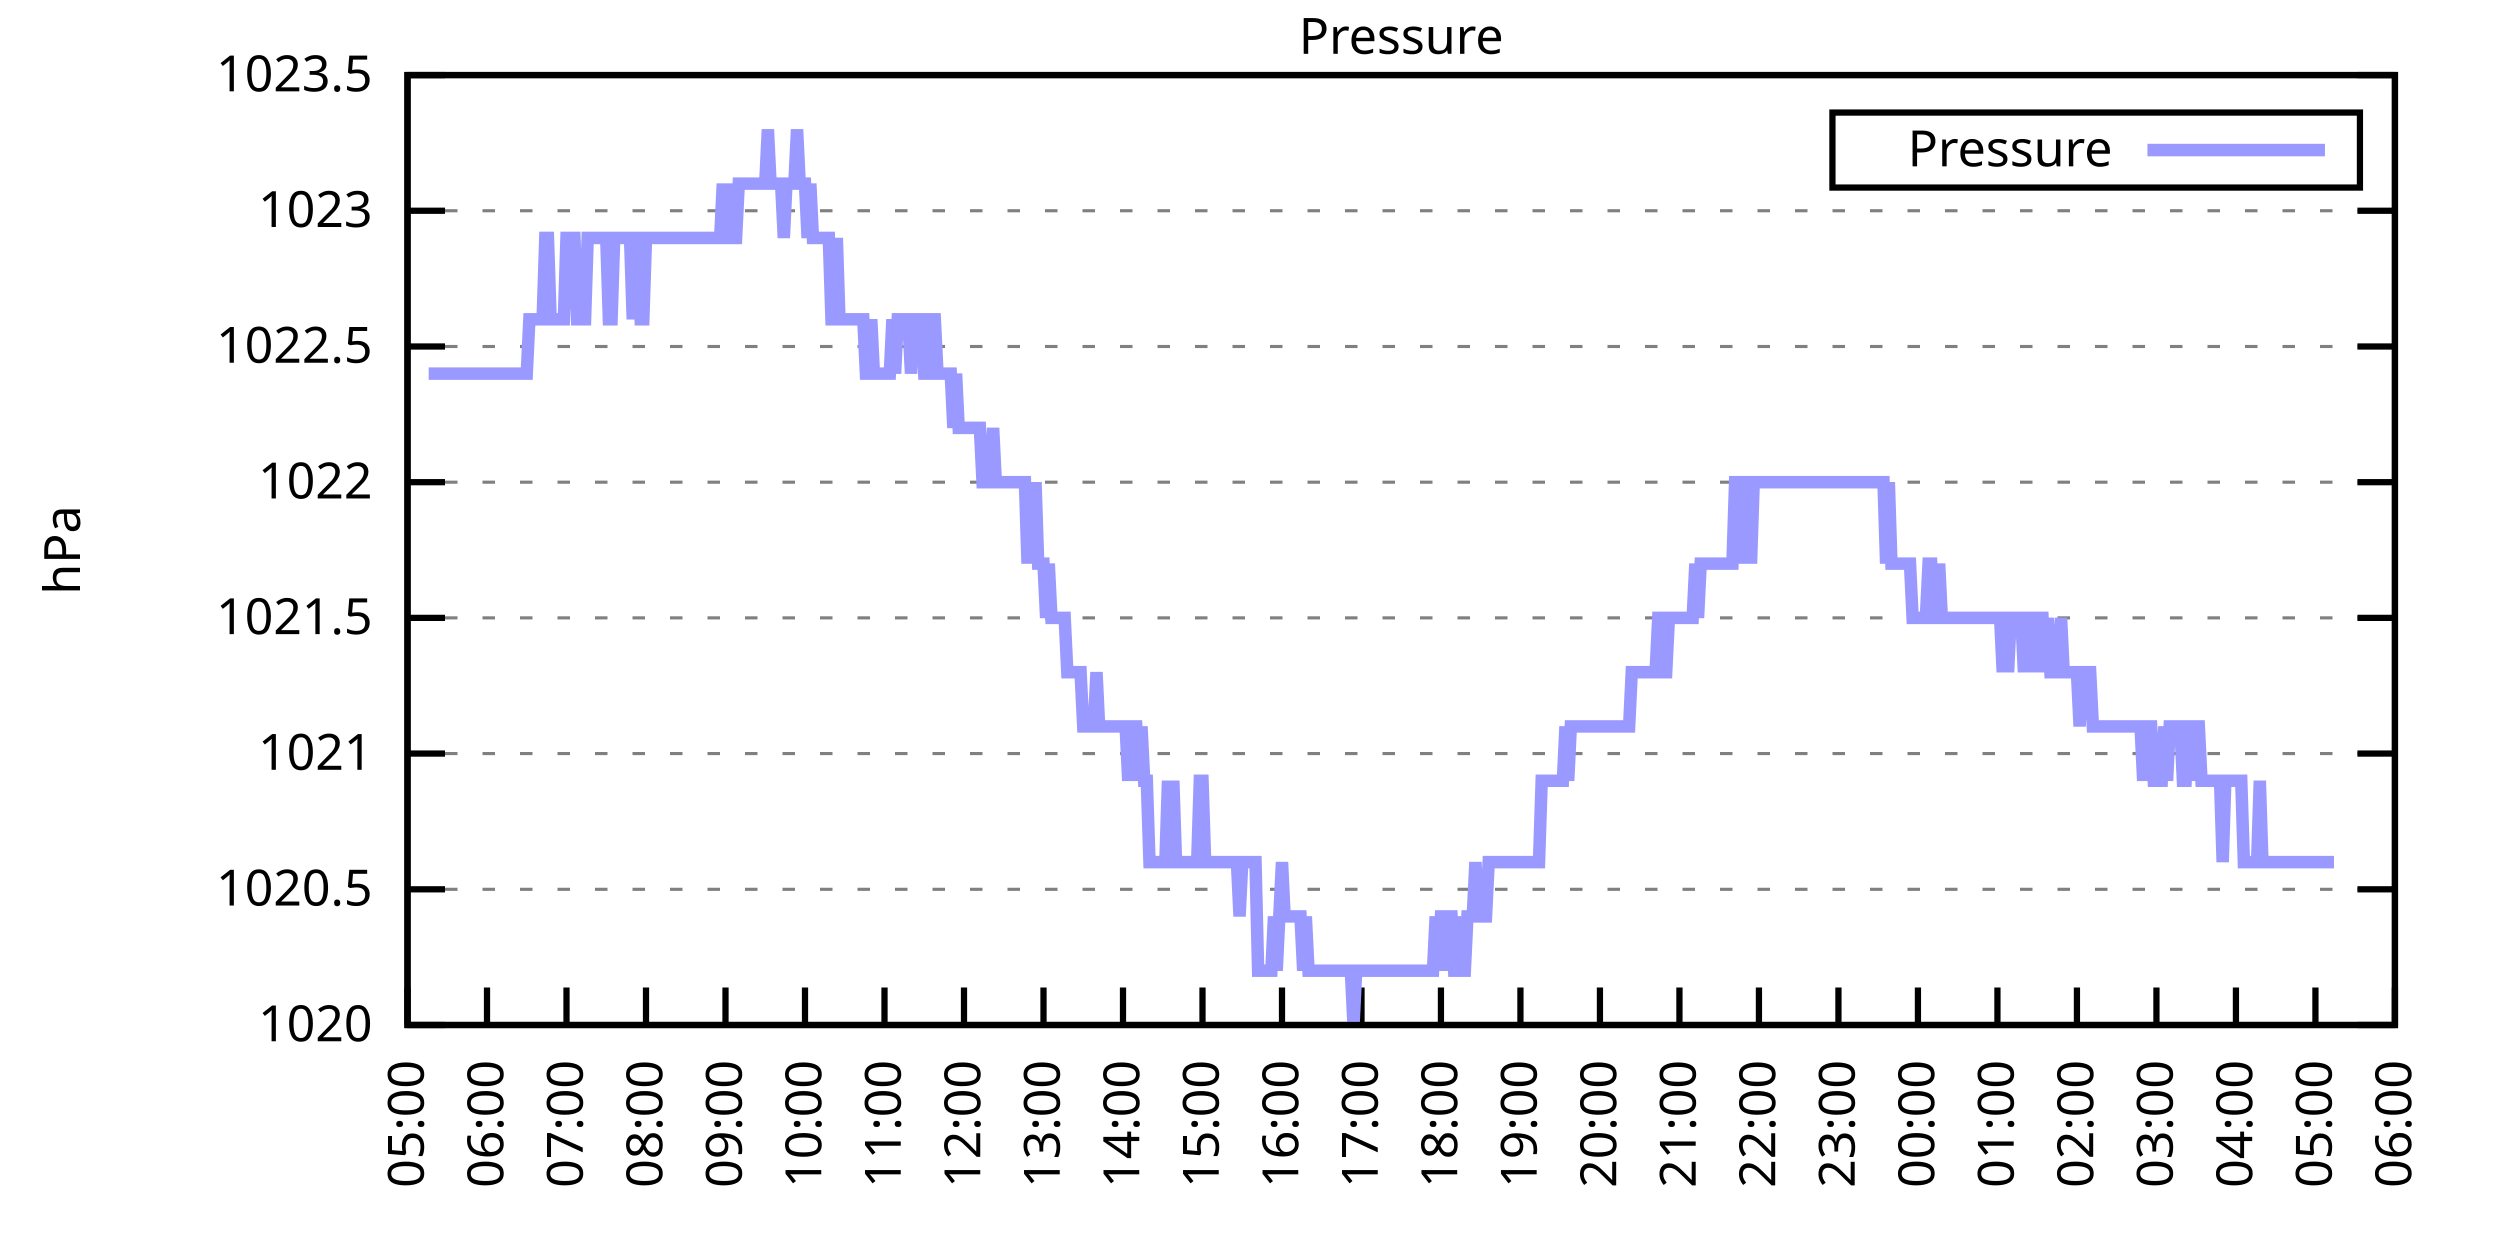
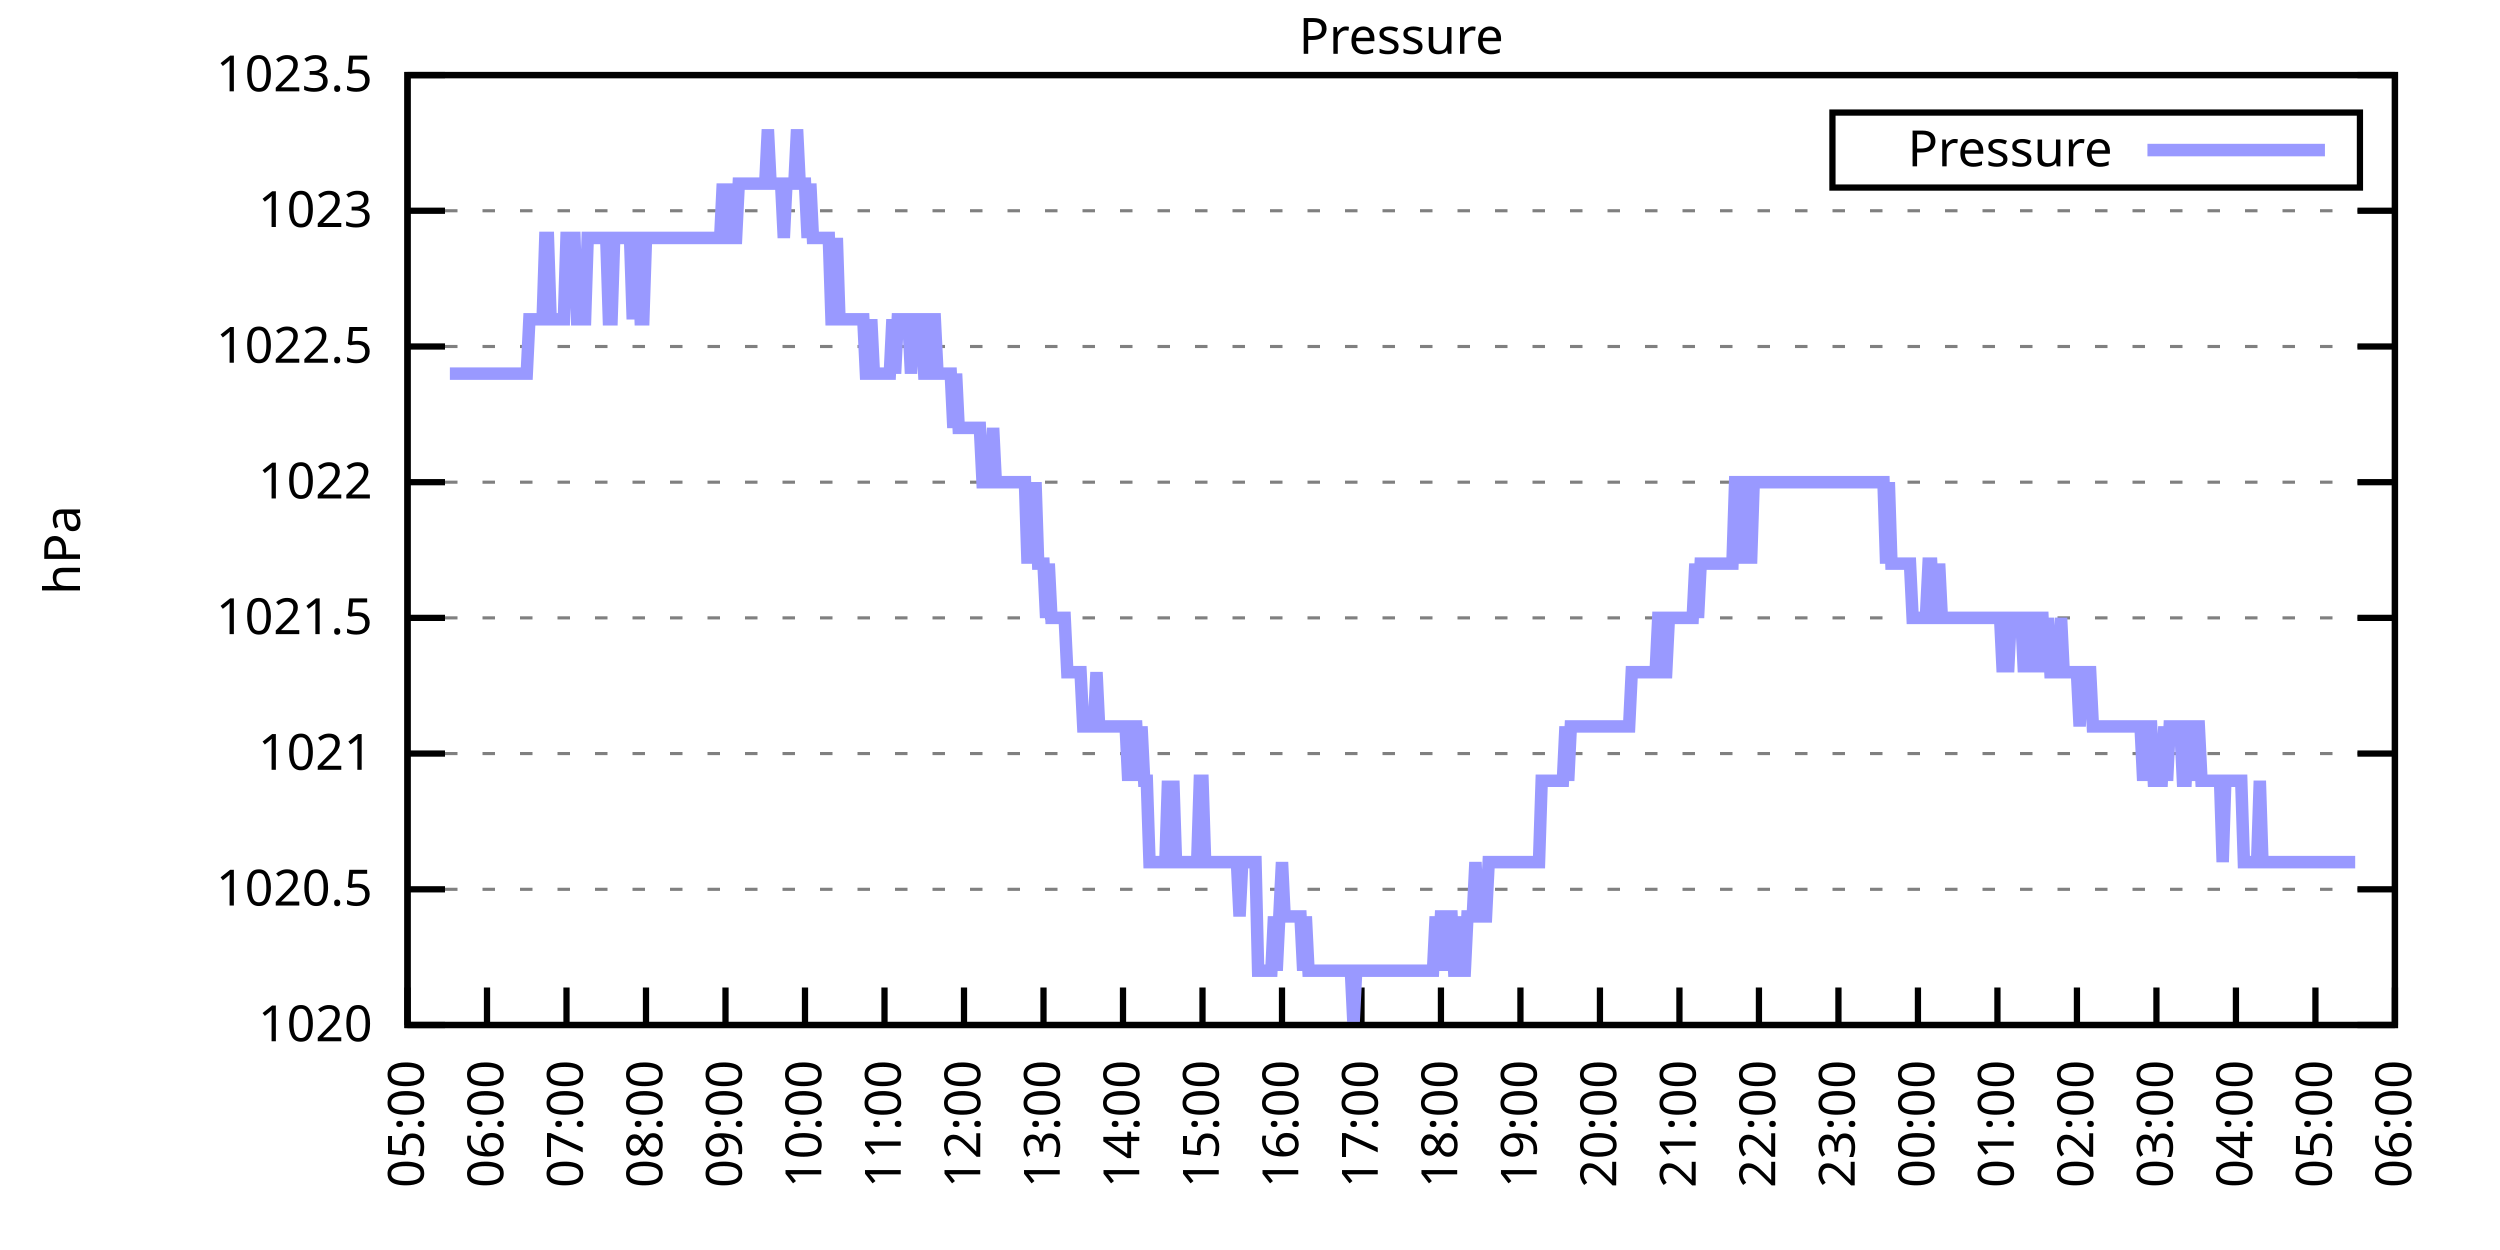
<svg xmlns="http://www.w3.org/2000/svg" xmlns:xlink="http://www.w3.org/1999/xlink" width="400" height="200" viewBox="0 0 400 200">
  <g id="gnuplot_canvas">
    <rect x="0" y="0" width="400" height="200" fill="none" />
    <defs>
      <circle id="gpDot" r="0.5" stroke-width="0.5" stroke="currentColor" />
      <path id="gpPt0" stroke-width="0.333" stroke="currentColor" d="M-1,0 h2 M0,-1 v2" />
      <path id="gpPt1" stroke-width="0.333" stroke="currentColor" d="M-1,-1 L1,1 M1,-1 L-1,1" />
      <path id="gpPt2" stroke-width="0.333" stroke="currentColor" d="M-1,0 L1,0 M0,-1 L0,1 M-1,-1 L1,1 M-1,1 L1,-1" />
      <rect id="gpPt3" stroke-width="0.333" stroke="currentColor" x="-1" y="-1" width="2" height="2" />
      <rect id="gpPt4" stroke-width="0.333" stroke="currentColor" fill="currentColor" x="-1" y="-1" width="2" height="2" />
      <circle id="gpPt5" stroke-width="0.333" stroke="currentColor" cx="0" cy="0" r="1" />
      <use xlink:href="#gpPt5" id="gpPt6" fill="currentColor" stroke="none" />
      <path id="gpPt7" stroke-width="0.333" stroke="currentColor" d="M0,-1.33 L-1.33,0.67 L1.33,0.67 z" />
      <use xlink:href="#gpPt7" id="gpPt8" fill="currentColor" stroke="none" />
      <use xlink:href="#gpPt7" id="gpPt9" stroke="currentColor" transform="rotate(180)" />
      <use xlink:href="#gpPt9" id="gpPt10" fill="currentColor" stroke="none" />
      <use xlink:href="#gpPt3" id="gpPt11" stroke="currentColor" transform="rotate(45)" />
      <use xlink:href="#gpPt11" id="gpPt12" fill="currentColor" stroke="none" />
      <path id="gpPt13" stroke-width="0.333" stroke="currentColor" d="M0,1.330 L1.265,0.411 L0.782,-1.067 L-0.782,-1.076 L-1.265,0.411 z" />
      <use xlink:href="#gpPt13" id="gpPt14" fill="currentColor" stroke="none" />
      <filter id="textbox" filterUnits="objectBoundingBox" x="0" y="0" height="1" width="1">
        <feFlood flood-color="white" flood-opacity="1" result="bgnd" />
        <feComposite in="SourceGraphic" in2="bgnd" operator="atop" />
      </filter>
      <filter id="greybox" filterUnits="objectBoundingBox" x="0" y="0" height="1" width="1">
        <feFlood flood-color="lightgrey" flood-opacity="1" result="grey" />
        <feComposite in="SourceGraphic" in2="grey" operator="atop" />
      </filter>
    </defs>
    <g fill="none" color="white" stroke="currentColor" stroke-width="1.00" stroke-linecap="butt" stroke-linejoin="miter">
</g>
    <g fill="none" color="black" stroke="currentColor" stroke-width="1.00" stroke-linecap="butt" stroke-linejoin="miter">
      <g stroke="none" shape-rendering="crispEdges">
        <polygon fill="rgb(255, 255, 255)" points="65.20,164.00 383.18,164.00 383.18,12.02 65.20,12.02 " />
      </g>
    </g>
    <g fill="none" color="black" stroke="currentColor" stroke-width="1.00" stroke-linecap="butt" stroke-linejoin="miter">
</g>
    <g fill="none" color="black" stroke="black" stroke-width="0.50" stroke-linecap="butt" stroke-linejoin="miter">
</g>
    <g fill="none" color="gray" stroke="currentColor" stroke-width="0.50" stroke-linecap="butt" stroke-linejoin="miter">
      <path stroke="gray" stroke-dasharray="2,4" class="gridline" d="M65.20,164.00 L383.19,164.00  " />
    </g>
    <g fill="none" color="gray" stroke="gray" stroke-width="1.00" stroke-linecap="butt" stroke-linejoin="miter">
</g>
    <g fill="none" color="black" stroke="currentColor" stroke-width="1.00" stroke-linecap="butt" stroke-linejoin="miter">
      <path stroke="black" d="M65.20,164.00 L71.20,164.00 M383.19,164.00 L377.19,164.00  " />
      <g transform="translate(59.60,166.60)" stroke="none" fill="black" font-family="Sans" font-size="8.00" text-anchor="end">
        <text>
          <tspan font-family="Sans"> 1020</tspan>
        </text>
      </g>
    </g>
    <g fill="none" color="black" stroke="currentColor" stroke-width="1.00" stroke-linecap="butt" stroke-linejoin="miter">
</g>
    <g fill="none" color="black" stroke="black" stroke-width="0.50" stroke-linecap="butt" stroke-linejoin="miter">
</g>
    <g fill="none" color="gray" stroke="currentColor" stroke-width="0.50" stroke-linecap="butt" stroke-linejoin="miter">
      <path stroke="gray" stroke-dasharray="2,4" class="gridline" d="M65.20,142.29 L383.19,142.29  " />
    </g>
    <g fill="none" color="gray" stroke="gray" stroke-width="1.00" stroke-linecap="butt" stroke-linejoin="miter">
</g>
    <g fill="none" color="black" stroke="currentColor" stroke-width="1.00" stroke-linecap="butt" stroke-linejoin="miter">
      <path stroke="black" d="M65.20,142.29 L71.20,142.29 M383.19,142.29 L377.19,142.29  " />
      <g transform="translate(59.60,144.89)" stroke="none" fill="black" font-family="Sans" font-size="8.00" text-anchor="end">
        <text>
          <tspan font-family="Sans"> 1020.5</tspan>
        </text>
      </g>
    </g>
    <g fill="none" color="black" stroke="currentColor" stroke-width="1.00" stroke-linecap="butt" stroke-linejoin="miter">
</g>
    <g fill="none" color="black" stroke="black" stroke-width="0.50" stroke-linecap="butt" stroke-linejoin="miter">
</g>
    <g fill="none" color="gray" stroke="currentColor" stroke-width="0.50" stroke-linecap="butt" stroke-linejoin="miter">
      <path stroke="gray" stroke-dasharray="2,4" class="gridline" d="M65.20,120.57 L383.19,120.57  " />
    </g>
    <g fill="none" color="gray" stroke="gray" stroke-width="1.00" stroke-linecap="butt" stroke-linejoin="miter">
</g>
    <g fill="none" color="black" stroke="currentColor" stroke-width="1.00" stroke-linecap="butt" stroke-linejoin="miter">
      <path stroke="black" d="M65.20,120.57 L71.20,120.57 M383.19,120.57 L377.19,120.57  " />
      <g transform="translate(59.60,123.17)" stroke="none" fill="black" font-family="Sans" font-size="8.00" text-anchor="end">
        <text>
          <tspan font-family="Sans"> 1021</tspan>
        </text>
      </g>
    </g>
    <g fill="none" color="black" stroke="currentColor" stroke-width="1.00" stroke-linecap="butt" stroke-linejoin="miter">
</g>
    <g fill="none" color="black" stroke="black" stroke-width="0.50" stroke-linecap="butt" stroke-linejoin="miter">
</g>
    <g fill="none" color="gray" stroke="currentColor" stroke-width="0.50" stroke-linecap="butt" stroke-linejoin="miter">
      <path stroke="gray" stroke-dasharray="2,4" class="gridline" d="M65.20,98.86 L383.19,98.86  " />
    </g>
    <g fill="none" color="gray" stroke="gray" stroke-width="1.00" stroke-linecap="butt" stroke-linejoin="miter">
</g>
    <g fill="none" color="black" stroke="currentColor" stroke-width="1.00" stroke-linecap="butt" stroke-linejoin="miter">
      <path stroke="black" d="M65.20,98.86 L71.20,98.86 M383.19,98.86 L377.19,98.86  " />
      <g transform="translate(59.60,101.46)" stroke="none" fill="black" font-family="Sans" font-size="8.00" text-anchor="end">
        <text>
          <tspan font-family="Sans"> 1021.5</tspan>
        </text>
      </g>
    </g>
    <g fill="none" color="black" stroke="currentColor" stroke-width="1.00" stroke-linecap="butt" stroke-linejoin="miter">
</g>
    <g fill="none" color="black" stroke="black" stroke-width="0.50" stroke-linecap="butt" stroke-linejoin="miter">
</g>
    <g fill="none" color="gray" stroke="currentColor" stroke-width="0.50" stroke-linecap="butt" stroke-linejoin="miter">
      <path stroke="gray" stroke-dasharray="2,4" class="gridline" d="M65.20,77.15 L383.19,77.15  " />
    </g>
    <g fill="none" color="gray" stroke="gray" stroke-width="1.00" stroke-linecap="butt" stroke-linejoin="miter">
</g>
    <g fill="none" color="black" stroke="currentColor" stroke-width="1.00" stroke-linecap="butt" stroke-linejoin="miter">
      <path stroke="black" d="M65.20,77.15 L71.20,77.15 M383.19,77.15 L377.19,77.15  " />
      <g transform="translate(59.60,79.75)" stroke="none" fill="black" font-family="Sans" font-size="8.00" text-anchor="end">
        <text>
          <tspan font-family="Sans"> 1022</tspan>
        </text>
      </g>
    </g>
    <g fill="none" color="black" stroke="currentColor" stroke-width="1.00" stroke-linecap="butt" stroke-linejoin="miter">
</g>
    <g fill="none" color="black" stroke="black" stroke-width="0.50" stroke-linecap="butt" stroke-linejoin="miter">
</g>
    <g fill="none" color="gray" stroke="currentColor" stroke-width="0.50" stroke-linecap="butt" stroke-linejoin="miter">
      <path stroke="gray" stroke-dasharray="2,4" class="gridline" d="M65.20,55.44 L383.19,55.44  " />
    </g>
    <g fill="none" color="gray" stroke="gray" stroke-width="1.00" stroke-linecap="butt" stroke-linejoin="miter">
</g>
    <g fill="none" color="black" stroke="currentColor" stroke-width="1.00" stroke-linecap="butt" stroke-linejoin="miter">
      <path stroke="black" d="M65.20,55.44 L71.20,55.44 M383.19,55.44 L377.19,55.44  " />
      <g transform="translate(59.60,58.04)" stroke="none" fill="black" font-family="Sans" font-size="8.00" text-anchor="end">
        <text>
          <tspan font-family="Sans"> 1022.5</tspan>
        </text>
      </g>
    </g>
    <g fill="none" color="black" stroke="currentColor" stroke-width="1.00" stroke-linecap="butt" stroke-linejoin="miter">
</g>
    <g fill="none" color="black" stroke="black" stroke-width="0.50" stroke-linecap="butt" stroke-linejoin="miter">
</g>
    <g fill="none" color="gray" stroke="currentColor" stroke-width="0.50" stroke-linecap="butt" stroke-linejoin="miter">
      <path stroke="gray" stroke-dasharray="2,4" class="gridline" d="M65.20,33.72 L383.19,33.72  " />
    </g>
    <g fill="none" color="gray" stroke="gray" stroke-width="1.00" stroke-linecap="butt" stroke-linejoin="miter">
</g>
    <g fill="none" color="black" stroke="currentColor" stroke-width="1.00" stroke-linecap="butt" stroke-linejoin="miter">
      <path stroke="black" d="M65.20,33.72 L71.20,33.72 M383.19,33.72 L377.19,33.72  " />
      <g transform="translate(59.60,36.32)" stroke="none" fill="black" font-family="Sans" font-size="8.00" text-anchor="end">
        <text>
          <tspan font-family="Sans"> 1023</tspan>
        </text>
      </g>
    </g>
    <g fill="none" color="black" stroke="currentColor" stroke-width="1.00" stroke-linecap="butt" stroke-linejoin="miter">
</g>
    <g fill="none" color="black" stroke="black" stroke-width="0.50" stroke-linecap="butt" stroke-linejoin="miter">
</g>
    <g fill="none" color="gray" stroke="currentColor" stroke-width="0.50" stroke-linecap="butt" stroke-linejoin="miter">
      <path stroke="gray" stroke-dasharray="2,4" class="gridline" d="M65.20,12.01 L383.19,12.01  " />
    </g>
    <g fill="none" color="gray" stroke="gray" stroke-width="1.00" stroke-linecap="butt" stroke-linejoin="miter">
</g>
    <g fill="none" color="black" stroke="currentColor" stroke-width="1.00" stroke-linecap="butt" stroke-linejoin="miter">
      <path stroke="black" d="M65.20,12.01 L71.20,12.01 M383.19,12.01 L377.19,12.01  " />
      <g transform="translate(59.60,14.61)" stroke="none" fill="black" font-family="Sans" font-size="8.00" text-anchor="end">
        <text>
          <tspan font-family="Sans"> 1023.5</tspan>
        </text>
      </g>
    </g>
    <g fill="none" color="black" stroke="currentColor" stroke-width="1.00" stroke-linecap="butt" stroke-linejoin="miter">
      <path stroke="black" d="M65.20,164.00 L65.20,158.00  " />
      <g transform="translate(67.80,169.60) rotate(270.00)" stroke="none" fill="black" font-family="Sans" font-size="8.00" text-anchor="end">
        <text>
          <tspan font-family="Sans">05:00</tspan>
        </text>
      </g>
    </g>
    <g fill="none" color="black" stroke="currentColor" stroke-width="1.00" stroke-linecap="butt" stroke-linejoin="miter">
      <path stroke="black" d="M77.92,164.00 L77.92,158.00  " />
      <g transform="translate(80.52,169.60) rotate(270.00)" stroke="none" fill="black" font-family="Sans" font-size="8.00" text-anchor="end">
        <text>
          <tspan font-family="Sans">06:00</tspan>
        </text>
      </g>
    </g>
    <g fill="none" color="black" stroke="currentColor" stroke-width="1.00" stroke-linecap="butt" stroke-linejoin="miter">
      <path stroke="black" d="M90.64,164.00 L90.64,158.00  " />
      <g transform="translate(93.24,169.60) rotate(270.00)" stroke="none" fill="black" font-family="Sans" font-size="8.00" text-anchor="end">
        <text>
          <tspan font-family="Sans">07:00</tspan>
        </text>
      </g>
    </g>
    <g fill="none" color="black" stroke="currentColor" stroke-width="1.00" stroke-linecap="butt" stroke-linejoin="miter">
      <path stroke="black" d="M103.36,164.00 L103.36,158.00  " />
      <g transform="translate(105.96,169.60) rotate(270.00)" stroke="none" fill="black" font-family="Sans" font-size="8.00" text-anchor="end">
        <text>
          <tspan font-family="Sans">08:00</tspan>
        </text>
      </g>
    </g>
    <g fill="none" color="black" stroke="currentColor" stroke-width="1.00" stroke-linecap="butt" stroke-linejoin="miter">
      <path stroke="black" d="M116.08,164.00 L116.08,158.00  " />
      <g transform="translate(118.68,169.60) rotate(270.00)" stroke="none" fill="black" font-family="Sans" font-size="8.00" text-anchor="end">
        <text>
          <tspan font-family="Sans">09:00</tspan>
        </text>
      </g>
    </g>
    <g fill="none" color="black" stroke="currentColor" stroke-width="1.00" stroke-linecap="butt" stroke-linejoin="miter">
      <path stroke="black" d="M128.80,164.00 L128.80,158.00  " />
      <g transform="translate(131.40,169.60) rotate(270.00)" stroke="none" fill="black" font-family="Sans" font-size="8.00" text-anchor="end">
        <text>
          <tspan font-family="Sans">10:00</tspan>
        </text>
      </g>
    </g>
    <g fill="none" color="black" stroke="currentColor" stroke-width="1.00" stroke-linecap="butt" stroke-linejoin="miter">
      <path stroke="black" d="M141.52,164.00 L141.52,158.00  " />
      <g transform="translate(144.12,169.60) rotate(270.00)" stroke="none" fill="black" font-family="Sans" font-size="8.00" text-anchor="end">
        <text>
          <tspan font-family="Sans">11:00</tspan>
        </text>
      </g>
    </g>
    <g fill="none" color="black" stroke="currentColor" stroke-width="1.00" stroke-linecap="butt" stroke-linejoin="miter">
      <path stroke="black" d="M154.24,164.00 L154.24,158.00  " />
      <g transform="translate(156.84,169.60) rotate(270.00)" stroke="none" fill="black" font-family="Sans" font-size="8.00" text-anchor="end">
        <text>
          <tspan font-family="Sans">12:00</tspan>
        </text>
      </g>
    </g>
    <g fill="none" color="black" stroke="currentColor" stroke-width="1.00" stroke-linecap="butt" stroke-linejoin="miter">
      <path stroke="black" d="M166.96,164.00 L166.96,158.00  " />
      <g transform="translate(169.56,169.60) rotate(270.00)" stroke="none" fill="black" font-family="Sans" font-size="8.00" text-anchor="end">
        <text>
          <tspan font-family="Sans">13:00</tspan>
        </text>
      </g>
    </g>
    <g fill="none" color="black" stroke="currentColor" stroke-width="1.00" stroke-linecap="butt" stroke-linejoin="miter">
      <path stroke="black" d="M179.68,164.00 L179.68,158.00  " />
      <g transform="translate(182.28,169.60) rotate(270.00)" stroke="none" fill="black" font-family="Sans" font-size="8.00" text-anchor="end">
        <text>
          <tspan font-family="Sans">14:00</tspan>
        </text>
      </g>
    </g>
    <g fill="none" color="black" stroke="currentColor" stroke-width="1.00" stroke-linecap="butt" stroke-linejoin="miter">
      <path stroke="black" d="M192.40,164.00 L192.40,158.00  " />
      <g transform="translate(195.00,169.60) rotate(270.00)" stroke="none" fill="black" font-family="Sans" font-size="8.00" text-anchor="end">
        <text>
          <tspan font-family="Sans">15:00</tspan>
        </text>
      </g>
    </g>
    <g fill="none" color="black" stroke="currentColor" stroke-width="1.00" stroke-linecap="butt" stroke-linejoin="miter">
      <path stroke="black" d="M205.12,164.00 L205.12,158.00  " />
      <g transform="translate(207.72,169.60) rotate(270.00)" stroke="none" fill="black" font-family="Sans" font-size="8.00" text-anchor="end">
        <text>
          <tspan font-family="Sans">16:00</tspan>
        </text>
      </g>
    </g>
    <g fill="none" color="black" stroke="currentColor" stroke-width="1.00" stroke-linecap="butt" stroke-linejoin="miter">
      <path stroke="black" d="M217.84,164.00 L217.84,158.00  " />
      <g transform="translate(220.44,169.60) rotate(270.00)" stroke="none" fill="black" font-family="Sans" font-size="8.00" text-anchor="end">
        <text>
          <tspan font-family="Sans">17:00</tspan>
        </text>
      </g>
    </g>
    <g fill="none" color="black" stroke="currentColor" stroke-width="1.00" stroke-linecap="butt" stroke-linejoin="miter">
      <path stroke="black" d="M230.55,164.00 L230.55,158.00  " />
      <g transform="translate(233.15,169.60) rotate(270.00)" stroke="none" fill="black" font-family="Sans" font-size="8.00" text-anchor="end">
        <text>
          <tspan font-family="Sans">18:00</tspan>
        </text>
      </g>
    </g>
    <g fill="none" color="black" stroke="currentColor" stroke-width="1.00" stroke-linecap="butt" stroke-linejoin="miter">
      <path stroke="black" d="M243.27,164.00 L243.27,158.00  " />
      <g transform="translate(245.87,169.60) rotate(270.00)" stroke="none" fill="black" font-family="Sans" font-size="8.00" text-anchor="end">
        <text>
          <tspan font-family="Sans">19:00</tspan>
        </text>
      </g>
    </g>
    <g fill="none" color="black" stroke="currentColor" stroke-width="1.00" stroke-linecap="butt" stroke-linejoin="miter">
      <path stroke="black" d="M255.99,164.00 L255.99,158.00  " />
      <g transform="translate(258.59,169.60) rotate(270.00)" stroke="none" fill="black" font-family="Sans" font-size="8.00" text-anchor="end">
        <text>
          <tspan font-family="Sans">20:00</tspan>
        </text>
      </g>
    </g>
    <g fill="none" color="black" stroke="currentColor" stroke-width="1.00" stroke-linecap="butt" stroke-linejoin="miter">
      <path stroke="black" d="M268.71,164.00 L268.71,158.00  " />
      <g transform="translate(271.31,169.60) rotate(270.00)" stroke="none" fill="black" font-family="Sans" font-size="8.00" text-anchor="end">
        <text>
          <tspan font-family="Sans">21:00</tspan>
        </text>
      </g>
    </g>
    <g fill="none" color="black" stroke="currentColor" stroke-width="1.00" stroke-linecap="butt" stroke-linejoin="miter">
      <path stroke="black" d="M281.43,164.00 L281.43,158.00  " />
      <g transform="translate(284.03,169.60) rotate(270.00)" stroke="none" fill="black" font-family="Sans" font-size="8.00" text-anchor="end">
        <text>
          <tspan font-family="Sans">22:00</tspan>
        </text>
      </g>
    </g>
    <g fill="none" color="black" stroke="currentColor" stroke-width="1.00" stroke-linecap="butt" stroke-linejoin="miter">
      <path stroke="black" d="M294.15,164.00 L294.15,158.00  " />
      <g transform="translate(296.75,169.60) rotate(270.00)" stroke="none" fill="black" font-family="Sans" font-size="8.00" text-anchor="end">
        <text>
          <tspan font-family="Sans">23:00</tspan>
        </text>
      </g>
    </g>
    <g fill="none" color="black" stroke="currentColor" stroke-width="1.00" stroke-linecap="butt" stroke-linejoin="miter">
      <path stroke="black" d="M306.87,164.00 L306.87,158.00  " />
      <g transform="translate(309.47,169.60) rotate(270.00)" stroke="none" fill="black" font-family="Sans" font-size="8.00" text-anchor="end">
        <text>
          <tspan font-family="Sans">00:00</tspan>
        </text>
      </g>
    </g>
    <g fill="none" color="black" stroke="currentColor" stroke-width="1.00" stroke-linecap="butt" stroke-linejoin="miter">
      <path stroke="black" d="M319.59,164.00 L319.59,158.00  " />
      <g transform="translate(322.19,169.60) rotate(270.00)" stroke="none" fill="black" font-family="Sans" font-size="8.00" text-anchor="end">
        <text>
          <tspan font-family="Sans">01:00</tspan>
        </text>
      </g>
    </g>
    <g fill="none" color="black" stroke="currentColor" stroke-width="1.00" stroke-linecap="butt" stroke-linejoin="miter">
      <path stroke="black" d="M332.31,164.00 L332.31,158.00  " />
      <g transform="translate(334.91,169.60) rotate(270.00)" stroke="none" fill="black" font-family="Sans" font-size="8.00" text-anchor="end">
        <text>
          <tspan font-family="Sans">02:00</tspan>
        </text>
      </g>
    </g>
    <g fill="none" color="black" stroke="currentColor" stroke-width="1.00" stroke-linecap="butt" stroke-linejoin="miter">
      <path stroke="black" d="M345.03,164.00 L345.03,158.00  " />
      <g transform="translate(347.63,169.60) rotate(270.00)" stroke="none" fill="black" font-family="Sans" font-size="8.00" text-anchor="end">
        <text>
          <tspan font-family="Sans">03:00</tspan>
        </text>
      </g>
    </g>
    <g fill="none" color="black" stroke="currentColor" stroke-width="1.00" stroke-linecap="butt" stroke-linejoin="miter">
      <path stroke="black" d="M357.75,164.00 L357.75,158.00  " />
      <g transform="translate(360.35,169.60) rotate(270.00)" stroke="none" fill="black" font-family="Sans" font-size="8.00" text-anchor="end">
        <text>
          <tspan font-family="Sans">04:00</tspan>
        </text>
      </g>
    </g>
    <g fill="none" color="black" stroke="currentColor" stroke-width="1.00" stroke-linecap="butt" stroke-linejoin="miter">
      <path stroke="black" d="M370.47,164.00 L370.47,158.00  " />
      <g transform="translate(373.07,169.60) rotate(270.00)" stroke="none" fill="black" font-family="Sans" font-size="8.00" text-anchor="end">
        <text>
          <tspan font-family="Sans">05:00</tspan>
        </text>
      </g>
    </g>
    <g fill="none" color="black" stroke="currentColor" stroke-width="1.00" stroke-linecap="butt" stroke-linejoin="miter">
      <path stroke="black" d="M383.19,164.00 L383.19,158.00  " />
      <g transform="translate(385.79,169.60) rotate(270.00)" stroke="none" fill="black" font-family="Sans" font-size="8.00" text-anchor="end">
        <text>
          <tspan font-family="Sans">06:00</tspan>
        </text>
      </g>
    </g>
    <g fill="none" color="black" stroke="currentColor" stroke-width="1.00" stroke-linecap="butt" stroke-linejoin="miter">
</g>
    <g fill="none" color="black" stroke="currentColor" stroke-width="1.00" stroke-linecap="butt" stroke-linejoin="miter">
      <path stroke="black" d="M65.20,12.01 L65.20,164.00 L383.19,164.00 L383.19,12.01 L65.20,12.01 Z  " />
    </g>
    <g fill="none" color="black" stroke="currentColor" stroke-width="1.00" stroke-linecap="butt" stroke-linejoin="miter">
</g>
    <g fill="none" color="black" stroke="currentColor" stroke-width="1.00" stroke-linecap="butt" stroke-linejoin="miter">
      <path stroke="black" d="M293.19,30.01 L293.19,18.01 L377.59,18.01 L377.59,30.01 L293.19,30.01 Z  " />
    </g>
    <g id="Pressure_plot_1">
      <g fill="none" color="white" stroke="black" stroke-width="2.00" stroke-linecap="butt" stroke-linejoin="miter">
</g>
      <g fill="none" color="black" stroke="currentColor" stroke-width="2.00" stroke-linecap="butt" stroke-linejoin="miter">
        <g transform="translate(337.99,26.61)" stroke="none" fill="black" font-family="Sans" font-size="8.00" text-anchor="end">
          <text>
            <tspan font-family="Sans">Pressure</tspan>
          </text>
        </g>
      </g>
      <g fill="none" color="black" stroke="currentColor" stroke-width="2.00" stroke-linecap="butt" stroke-linejoin="miter">
-         <path stroke="rgb(153, 153, 255)" d="M343.59,24.01 L371.99,24.01 M68.59,59.78 L69.02,59.78 L69.44,59.78 L69.86,59.78 L70.29,59.78 L70.71,59.78   L71.14,59.78 L71.56,59.78 L71.98,59.78 L72.41,59.78 L72.83,59.78 L73.26,59.78 L73.68,59.78 L74.10,59.78   L74.53,59.78 L74.95,59.78 L75.38,59.78 L75.80,59.78 L76.22,59.78 L76.65,59.78 L77.07,59.78 L77.50,59.78   L77.92,59.78 L78.34,59.78 L78.77,59.78 L79.19,59.78 L79.62,59.78 L80.04,59.78 L80.46,59.78 L80.89,59.78   L81.31,59.78 L81.74,59.78 L82.16,59.78 L82.58,59.78 L83.01,59.78 L83.43,59.78 L83.86,59.78 L84.28,59.78   L84.70,51.09 L85.13,51.09 L85.55,51.09 L85.98,51.09 L86.40,51.09 L86.82,51.09 L87.25,38.07 L87.67,38.07   L88.10,51.09 L88.52,51.09 L88.94,51.09 L89.37,51.09 L89.79,51.09 L90.22,51.09 L90.64,38.07 L91.06,38.07   L91.49,38.07 L91.91,38.07 L92.34,51.09 L92.76,51.09 L93.18,51.09 L93.61,51.09 L94.03,38.07 L94.46,38.07   L94.88,38.07 L95.30,38.07 L95.73,38.07 L96.15,38.07 L96.58,38.07 L97.00,38.07 L97.42,51.09 L97.85,51.09   L98.27,38.07 L98.69,38.07 L99.12,38.07 L99.54,38.07 L99.97,38.07 L100.39,38.07 L100.81,38.07 L101.24,51.09   L101.66,38.07 L102.09,38.07 L102.51,51.09 L102.93,51.09 L103.36,38.07 L103.78,38.07 L104.21,38.07 L104.63,38.07   L105.05,38.07 L105.48,38.07 L105.90,38.07 L106.33,38.07 L106.75,38.07 L107.17,38.07 L107.60,38.07 L108.02,38.07   L108.45,38.07 L108.87,38.07 L109.29,38.07 L109.72,38.07 L110.14,38.07 L110.57,38.07 L110.99,38.07 L111.41,38.07   L111.84,38.07 L112.26,38.07 L112.69,38.07 L113.11,38.07 L113.53,38.07 L113.96,38.07 L114.38,38.07 L114.81,38.07   L115.23,38.07 L115.65,29.38 L116.08,38.07 L116.50,38.07 L116.93,29.38 L117.35,38.07 L117.77,38.07 L118.20,29.38   L118.62,29.38 L119.05,29.38 L119.47,29.38 L119.89,29.38 L120.32,29.38 L120.74,29.38 L121.17,29.38 L121.59,29.38   L122.01,29.38 L122.44,29.38 L122.86,20.70 L123.29,29.38 L123.71,29.38 L124.13,29.38 L124.56,29.38 L124.98,29.38   L125.41,38.07 L125.83,29.38 L126.25,29.38 L126.68,29.38 L127.10,29.38 L127.53,20.70 L127.95,29.38 L128.37,29.38   L128.80,29.38 L129.22,38.07 L129.65,29.38 L130.07,38.07 L130.49,38.07 L130.92,38.07 L131.34,38.07 L131.77,38.07   L132.19,38.07 L132.61,38.07 L133.04,51.09 L133.46,51.09 L133.89,38.07 L134.31,51.09 L134.73,51.09 L135.16,51.09   L135.58,51.09 L136.01,51.09 L136.43,51.09 L136.85,51.09 L137.28,51.09 L137.70,51.09 L138.13,51.09 L138.55,59.78   L138.97,59.78 L139.40,51.09 L139.82,59.78 L140.25,59.78 L140.67,59.78 L141.09,59.78 L141.52,59.78 L141.94,59.78   L142.37,59.78 L142.79,51.09 L143.21,59.78 L143.64,51.09 L144.06,51.09 L144.49,51.09 L144.91,51.09 L145.33,51.09   L145.76,59.78 L146.18,51.09 L146.61,51.09 L147.03,51.09 L147.45,51.09 L147.88,59.78 L148.30,59.78 L148.73,59.78   L149.15,51.09 L149.57,51.09 L150.00,59.78 L150.42,59.78 L150.85,59.78 L151.27,59.78 L151.69,59.78 L152.12,59.78   L152.54,68.46 L152.97,59.78 L153.39,68.46 L153.81,68.46 L154.24,68.46 L154.66,68.46 L155.09,68.46 L155.51,68.46   L155.93,68.46 L156.36,68.46 L156.78,68.46 L157.21,77.15 L157.63,77.15 L158.05,77.15 L158.48,77.15 L158.90,68.46   L159.33,77.15 L159.75,77.15 L160.17,77.15 L160.60,77.15 L161.02,77.15 L161.44,77.15 L161.87,77.15 L162.29,77.15   L162.72,77.15 L163.14,77.15 L163.56,77.15 L163.99,77.15 L164.41,90.18 L164.84,77.15 L165.26,90.18 L165.68,77.15   L166.11,90.18 L166.53,90.18 L166.96,90.18 L167.38,98.86 L167.80,90.18 L168.23,98.86 L168.65,98.86 L169.08,98.86   L169.50,98.86 L169.92,98.86 L170.35,98.86 L170.77,107.55 L171.20,107.55 L171.62,107.55 L172.04,107.55 L172.47,107.55   L172.89,107.55 L173.32,116.23 L173.74,116.23 L174.16,116.23 L174.59,116.23 L175.01,116.23 L175.44,107.55 L175.86,116.23   L176.28,116.23 L176.71,116.23 L177.13,116.23 L177.56,116.23 L177.98,116.23 L178.40,116.23 L178.83,116.23 L179.25,116.23   L179.68,116.23 L180.10,116.23 L180.52,124.92 L180.95,116.23 L181.37,116.23 L181.80,116.23 L182.22,124.92 L182.64,116.23   L183.07,124.92 L183.49,124.92 L183.92,137.94 L184.34,137.94 L184.76,137.94 L185.19,137.94 L185.61,137.94 L186.04,137.94   L186.46,137.94 L186.88,124.92 L187.31,137.94 L187.73,124.92 L188.16,137.94 L188.58,137.94 L189.00,137.94 L189.43,137.94   L189.85,137.94 L190.28,137.94 L190.70,137.94 L191.12,137.94 L191.55,137.94 L191.97,124.92 L192.40,124.92 L192.82,137.94   L193.24,137.94 L193.67,137.94 L194.09,137.94 L194.52,137.94 L194.94,137.94 L195.36,137.94 L195.79,137.94 L196.21,137.94   L196.64,137.94 L197.06,137.94 L197.48,137.94 L197.91,137.94 L198.33,146.63 L198.76,137.94 L199.18,137.94 L199.60,137.94   L200.03,137.94 L200.45,137.94 L200.88,137.94 L201.30,155.31 L201.72,155.31 L202.15,155.31 L202.57,155.31 L203.00,155.31   L203.42,155.31 L203.84,146.63 L204.27,155.31 L204.69,146.63 L205.12,137.94 L205.54,146.63 L205.96,146.63 L206.39,146.63   L206.81,146.63 L207.24,146.63 L207.66,146.63 L208.08,146.63 L208.51,155.31 L208.93,146.63 L209.36,155.31 L209.78,155.31   L210.20,155.31 L210.63,155.31 L211.05,155.31 L211.48,155.31 L211.90,155.31 L212.32,155.31 L212.75,155.31 L213.17,155.31   L213.60,155.31 L214.02,155.31 L214.44,155.31 L214.87,155.31 L215.29,155.31 L215.72,155.31 L216.14,155.31 L216.56,164.00   L216.99,155.31 L217.41,155.31 L217.84,155.31 L218.26,155.31 L218.68,155.31 L219.11,155.31 L219.53,155.31 L219.96,155.31   L220.38,155.31 L220.80,155.31 L221.23,155.31 L221.65,155.31 L222.08,155.31 L222.50,155.31 L222.92,155.31 L223.35,155.31   L223.77,155.31 L224.20,155.31 L224.62,155.31 L225.04,155.31 L225.47,155.31 L225.89,155.31 L226.31,155.31 L226.74,155.31   L227.16,155.31 L227.59,155.31 L228.01,155.31 L228.43,155.31 L228.86,155.31 L229.28,155.31 L229.71,146.63 L230.13,155.31   L230.55,146.63 L230.98,146.63 L231.40,155.31 L231.83,146.63 L232.25,146.63 L232.67,155.31 L233.10,155.31 L233.52,146.63   L233.95,155.31 L234.37,155.31 L234.79,146.63 L235.22,146.63 L235.64,146.63 L236.07,137.94 L236.49,146.63 L236.91,146.63   L237.34,146.63 L237.76,146.63 L238.19,137.94 L238.61,137.94 L239.03,137.94 L239.46,137.94 L239.88,137.94 L240.31,137.94   L240.73,137.94 L241.15,137.94 L241.58,137.94 L242.00,137.94 L242.43,137.94 L242.85,137.94 L243.27,137.94 L243.70,137.94   L244.12,137.94 L244.55,137.94 L244.97,137.94 L245.39,137.94 L245.82,137.94 L246.24,137.94 L246.67,124.92 L247.09,124.92   L247.51,124.92 L247.94,124.92 L248.36,124.92 L248.79,124.92 L249.21,124.92 L249.63,124.92 L250.06,124.92 L250.48,116.23   L250.91,124.92 L251.33,116.23 L251.75,116.23 L252.18,116.23 L252.60,116.23 L253.03,116.23 L253.45,116.23 L253.87,116.23   L254.30,116.23 L254.72,116.23 L255.15,116.23 L255.57,116.23 L255.99,116.23 L256.42,116.23 L256.84,116.23 L257.27,116.23   L257.69,116.23 L258.11,116.23 L258.54,116.23 L258.96,116.23 L259.39,116.23 L259.81,116.23 L260.23,116.23 L260.66,116.23   L261.08,107.55 L261.51,107.55 L261.93,107.55 L262.35,107.55 L262.78,107.55 L263.20,107.55 L263.63,107.55 L264.05,107.55   L264.47,107.55 L264.90,107.55 L265.32,98.86 L265.75,98.86 L266.17,107.55 L266.59,107.55 L267.02,98.86 L267.44,98.86   L267.87,98.86 L268.29,98.86 L268.71,98.86 L269.14,98.86 L269.56,98.86 L269.99,98.86 L270.41,98.86 L270.83,98.86   L271.26,90.18 L271.68,98.86 L272.11,90.18 L272.53,90.18 L272.95,90.18 L273.38,90.18 L273.80,90.18 L274.23,90.18   L274.65,90.18 L275.07,90.18 L275.50,90.18 L275.92,90.18 L276.35,90.18 L276.77,90.18 L277.19,90.18 L277.62,77.15   L278.04,77.15 L278.47,90.18 L278.89,77.15 L279.31,77.15 L279.74,77.15 L280.16,90.18 L280.59,77.15 L281.01,77.15   L281.43,77.15 L281.86,77.15 L282.28,77.15 L282.71,77.15 L283.13,77.15 L283.55,77.15 L283.98,77.15 L284.40,77.15   L284.83,77.15 L285.25,77.15 L285.67,77.15 L286.10,77.15 L286.52,77.15 L286.95,77.15 L287.37,77.15 L287.79,77.15   L288.22,77.15 L288.64,77.15 L289.06,77.15 L289.49,77.15 L289.91,77.15 L290.34,77.15 L290.76,77.15 L291.18,77.15   L291.61,77.15 L292.03,77.15 L292.46,77.15 L292.88,77.15 L293.30,77.15 L293.73,77.15 L294.15,77.15 L294.58,77.15   L295.00,77.15 L295.42,77.15 L295.85,77.15 L296.27,77.15 L296.70,77.15 L297.12,77.15 L297.54,77.15 L297.97,77.15   L298.39,77.15 L298.82,77.15 L299.24,77.15 L299.66,77.15 L300.09,77.15 L300.51,77.15 L300.94,77.15 L301.36,77.15   L301.78,90.18 L302.21,77.15 L302.63,90.18 L303.06,90.18 L303.48,90.18 L303.90,90.18 L304.33,90.18 L304.75,90.18   L305.18,90.18 L305.60,90.18 L306.02,98.86 L306.45,98.86 L306.87,98.86 L307.30,98.86 L307.72,98.86 L308.14,98.86   L308.57,90.18 L308.99,90.18 L309.42,98.86 L309.84,98.86 L310.26,90.18 L310.69,98.86 L311.11,98.86 L311.54,98.86   L311.96,98.86 L312.38,98.86 L312.81,98.86 L313.23,98.86 L313.66,98.86 L314.08,98.86 L314.50,98.86 L314.93,98.86   L315.35,98.86 L315.78,98.86 L316.20,98.86 L316.62,98.86 L317.05,98.86 L317.47,98.86 L317.90,98.86 L318.32,98.86   L318.74,98.86 L319.17,98.86 L319.59,98.86 L320.02,98.86 L320.44,107.55 L320.86,98.86 L321.29,107.55 L321.71,98.86   L322.14,98.86 L322.56,98.86 L322.98,98.86 L323.41,98.86 L323.83,107.55 L324.26,98.86 L324.68,98.86 L325.10,107.55   L325.53,98.86 L325.95,107.55 L326.38,98.86 L326.80,98.86 L327.22,107.55 L327.65,98.86 L328.07,107.55 L328.50,107.55   L328.92,107.55 L329.34,107.55 L329.77,98.86 L330.19,107.55 L330.62,107.55 L331.04,107.55 L331.46,107.55 L331.89,107.55   L332.31,107.55 L332.74,116.23 L333.16,107.55 L333.58,107.55 L334.01,107.55 L334.43,107.55 L334.86,116.23 L335.28,116.23   L335.70,116.23 L336.13,116.23 L336.55,116.23 L336.98,116.23 L337.40,116.23 L337.82,116.23 L338.25,116.23 L338.67,116.23   L339.10,116.23 L339.52,116.23 L339.94,116.23 L340.37,116.23 L340.79,116.23 L341.22,116.23 L341.64,116.23 L342.06,116.23   L342.49,116.23 L342.91,124.92 L343.34,116.23 L343.76,116.23 L344.18,116.23 L344.61,124.92 L345.03,124.92 L345.46,124.92   L345.88,124.92 L346.30,116.23 L346.73,124.92 L347.15,116.23 L347.58,116.23 L348.00,116.23 L348.42,116.23 L348.85,116.23   L349.27,124.92 L349.70,124.92 L350.12,116.23 L350.54,116.23 L350.97,124.92 L351.39,116.23 L351.81,116.23 L352.24,124.92   L352.66,124.92 L353.09,124.92 L353.51,124.92 L353.93,124.92 L354.36,124.92 L354.78,124.92 L355.21,124.92 L355.63,137.94   L356.05,124.92 L356.48,124.92 L356.90,124.92 L357.33,124.92 L357.75,124.92 L358.17,124.92 L358.60,124.92 L359.02,137.94   L359.45,137.94 L359.87,137.94 L360.29,137.94 L360.72,137.94 L361.14,137.94 L361.57,124.92 L361.99,137.94 L362.41,137.94   L362.84,137.94 L363.26,137.94 L363.69,137.94 L364.11,137.94 L364.53,137.94 L364.96,137.94 L365.38,137.94 L365.81,137.94   L366.23,137.94 L366.65,137.94 L367.08,137.94 L367.50,137.94 L367.93,137.94 L368.35,137.94 L368.77,137.94 L369.20,137.94   L369.62,137.94 L370.05,137.94 L370.47,137.94 L370.89,137.94 L371.32,137.94 L371.74,137.94 L372.17,137.94 L372.59,137.94   L373.01,137.94 L373.44,137.94  " />
+         <path stroke="rgb(153, 153, 255)" d="M343.59,24.01 L371.99,24.01 M71.98,59.78 L72.41,59.78 L72.83,59.78 L73.26,59.78 L73.68,59.78 L74.10,59.78   L74.53,59.78 L74.95,59.78 L75.38,59.78 L75.80,59.78 L76.22,59.78 L76.65,59.78 L77.07,59.78 L77.50,59.78   L77.92,59.78 L78.34,59.78 L78.77,59.78 L79.19,59.78 L79.62,59.78 L80.04,59.78 L80.46,59.78 L80.89,59.78   L81.31,59.78 L81.74,59.78 L82.16,59.78 L82.58,59.78 L83.01,59.78 L83.43,59.78 L83.86,59.78 L84.28,59.78   L84.70,51.09 L85.13,51.09 L85.55,51.09 L85.98,51.09 L86.40,51.09 L86.82,51.09 L87.25,38.07 L87.67,38.07   L88.10,51.09 L88.52,51.09 L88.94,51.09 L89.37,51.09 L89.79,51.09 L90.22,51.09 L90.64,38.07 L91.06,38.07   L91.49,38.07 L91.91,38.07 L92.34,51.09 L92.76,51.09 L93.18,51.09 L93.61,51.09 L94.03,38.07 L94.46,38.07   L94.88,38.07 L95.30,38.07 L95.73,38.07 L96.15,38.07 L96.58,38.07 L97.00,38.07 L97.42,51.09 L97.85,51.09   L98.27,38.07 L98.69,38.07 L99.12,38.07 L99.54,38.07 L99.97,38.07 L100.39,38.07 L100.81,38.07 L101.24,51.09   L101.66,38.07 L102.09,38.07 L102.51,51.09 L102.93,51.09 L103.36,38.07 L103.78,38.07 L104.21,38.07 L104.63,38.07   L105.05,38.07 L105.48,38.07 L105.90,38.07 L106.33,38.07 L106.75,38.07 L107.17,38.07 L107.60,38.07 L108.02,38.07   L108.45,38.07 L108.87,38.07 L109.29,38.07 L109.72,38.07 L110.14,38.07 L110.57,38.07 L110.99,38.07 L111.41,38.07   L111.84,38.07 L112.26,38.07 L112.69,38.07 L113.11,38.07 L113.53,38.07 L113.96,38.07 L114.38,38.07 L114.81,38.07   L115.23,38.07 L115.65,29.38 L116.08,38.07 L116.50,38.07 L116.93,29.38 L117.35,38.07 L117.77,38.07 L118.20,29.38   L118.62,29.38 L119.05,29.38 L119.47,29.38 L119.89,29.38 L120.32,29.38 L120.74,29.38 L121.17,29.38 L121.59,29.38   L122.01,29.38 L122.44,29.38 L122.86,20.70 L123.29,29.38 L123.71,29.38 L124.13,29.38 L124.56,29.38 L124.98,29.38   L125.41,38.07 L125.83,29.38 L126.25,29.38 L126.68,29.38 L127.10,29.38 L127.53,20.70 L127.95,29.38 L128.37,29.38   L128.80,29.38 L129.22,38.07 L129.65,29.38 L130.07,38.07 L130.49,38.07 L130.92,38.07 L131.34,38.07 L131.77,38.07   L132.19,38.07 L132.61,38.07 L133.04,51.09 L133.46,51.09 L133.89,38.07 L134.31,51.09 L134.73,51.09 L135.16,51.09   L135.58,51.09 L136.01,51.09 L136.43,51.09 L136.85,51.09 L137.28,51.09 L137.70,51.09 L138.13,51.09 L138.55,59.78   L138.97,59.78 L139.40,51.09 L139.82,59.78 L140.25,59.78 L140.67,59.78 L141.09,59.78 L141.52,59.78 L141.94,59.78   L142.37,59.78 L142.79,51.09 L143.21,59.78 L143.64,51.09 L144.06,51.09 L144.49,51.09 L144.91,51.09 L145.33,51.09   L145.76,59.78 L146.18,51.09 L146.61,51.09 L147.03,51.09 L147.45,51.09 L147.88,59.78 L148.30,59.78 L148.73,59.78   L149.15,51.09 L149.57,51.09 L150.00,59.78 L150.42,59.78 L150.85,59.78 L151.27,59.78 L151.69,59.78 L152.12,59.78   L152.54,68.46 L152.97,59.78 L153.39,68.46 L153.81,68.46 L154.24,68.46 L154.66,68.46 L155.09,68.46 L155.51,68.46   L155.93,68.46 L156.36,68.46 L156.78,68.46 L157.21,77.15 L157.63,77.15 L158.05,77.15 L158.48,77.15 L158.90,68.46   L159.33,77.15 L159.75,77.15 L160.17,77.15 L160.60,77.15 L161.02,77.15 L161.44,77.15 L161.87,77.15 L162.29,77.15   L162.72,77.15 L163.14,77.15 L163.56,77.15 L163.99,77.15 L164.41,90.18 L164.84,77.15 L165.26,90.18 L165.68,77.15   L166.11,90.18 L166.53,90.18 L166.96,90.18 L167.38,98.86 L167.80,90.18 L168.23,98.86 L168.65,98.86 L169.08,98.86   L169.50,98.86 L169.92,98.86 L170.35,98.86 L170.77,107.55 L171.20,107.55 L171.62,107.55 L172.04,107.55 L172.47,107.55   L172.89,107.55 L173.32,116.23 L173.74,116.23 L174.16,116.23 L174.59,116.23 L175.01,116.23 L175.44,107.55 L175.86,116.23   L176.28,116.23 L176.71,116.23 L177.13,116.23 L177.56,116.23 L177.98,116.23 L178.40,116.23 L178.83,116.23 L179.25,116.23   L179.68,116.23 L180.10,116.23 L180.52,124.92 L180.95,116.23 L181.37,116.23 L181.80,116.23 L182.22,124.92 L182.64,116.23   L183.07,124.92 L183.49,124.92 L183.92,137.94 L184.34,137.94 L184.76,137.94 L185.19,137.94 L185.61,137.94 L186.04,137.94   L186.46,137.94 L186.88,124.92 L187.31,137.94 L187.73,124.92 L188.16,137.94 L188.58,137.94 L189.00,137.94 L189.43,137.94   L189.85,137.94 L190.28,137.94 L190.70,137.94 L191.12,137.94 L191.55,137.94 L191.97,124.92 L192.40,124.92 L192.82,137.94   L193.24,137.94 L193.67,137.94 L194.09,137.94 L194.52,137.94 L194.94,137.94 L195.36,137.94 L195.79,137.94 L196.21,137.94   L196.64,137.94 L197.06,137.94 L197.48,137.94 L197.91,137.94 L198.33,146.63 L198.76,137.94 L199.18,137.94 L199.60,137.94   L200.03,137.94 L200.45,137.94 L200.88,137.94 L201.30,155.31 L201.72,155.31 L202.15,155.31 L202.57,155.31 L203.00,155.31   L203.42,155.31 L203.84,146.63 L204.27,155.31 L204.69,146.63 L205.12,137.94 L205.54,146.63 L205.96,146.63 L206.39,146.63   L206.81,146.63 L207.24,146.63 L207.66,146.63 L208.08,146.63 L208.51,155.31 L208.93,146.63 L209.36,155.31 L209.78,155.31   L210.20,155.31 L210.63,155.31 L211.05,155.31 L211.48,155.31 L211.90,155.31 L212.32,155.31 L212.75,155.31 L213.17,155.31   L213.60,155.31 L214.02,155.31 L214.44,155.31 L214.87,155.31 L215.29,155.31 L215.72,155.31 L216.14,155.31 L216.56,164.00   L216.99,155.31 L217.41,155.31 L217.84,155.31 L218.26,155.31 L218.68,155.31 L219.11,155.31 L219.53,155.31 L219.96,155.31   L220.38,155.31 L220.80,155.31 L221.23,155.31 L221.65,155.31 L222.08,155.31 L222.50,155.31 L222.92,155.31 L223.35,155.31   L223.77,155.31 L224.20,155.31 L224.62,155.31 L225.04,155.31 L225.47,155.31 L225.89,155.31 L226.31,155.31 L226.74,155.31   L227.16,155.31 L227.59,155.31 L228.01,155.31 L228.43,155.31 L228.86,155.31 L229.28,155.31 L229.71,146.63 L230.13,155.31   L230.55,146.63 L230.98,146.63 L231.40,155.31 L231.83,146.63 L232.25,146.63 L232.67,155.31 L233.10,155.31 L233.52,146.63   L233.95,155.31 L234.37,155.31 L234.79,146.63 L235.22,146.63 L235.64,146.63 L236.07,137.94 L236.49,146.63 L236.91,146.63   L237.34,146.63 L237.76,146.63 L238.19,137.94 L238.61,137.94 L239.03,137.94 L239.46,137.94 L239.88,137.94 L240.31,137.94   L240.73,137.94 L241.15,137.94 L241.58,137.94 L242.00,137.94 L242.43,137.94 L242.85,137.94 L243.27,137.94 L243.70,137.94   L244.12,137.94 L244.55,137.94 L244.97,137.94 L245.39,137.94 L245.82,137.94 L246.24,137.94 L246.67,124.92 L247.09,124.92   L247.51,124.92 L247.94,124.92 L248.36,124.92 L248.79,124.92 L249.21,124.92 L249.63,124.92 L250.06,124.92 L250.48,116.23   L250.91,124.92 L251.33,116.23 L251.75,116.23 L252.18,116.23 L252.60,116.23 L253.03,116.23 L253.45,116.23 L253.87,116.23   L254.30,116.23 L254.72,116.23 L255.15,116.23 L255.57,116.23 L255.99,116.23 L256.42,116.23 L256.84,116.23 L257.27,116.23   L257.69,116.23 L258.11,116.23 L258.54,116.23 L258.96,116.23 L259.39,116.23 L259.81,116.23 L260.23,116.23 L260.66,116.23   L261.08,107.55 L261.51,107.55 L261.93,107.55 L262.35,107.55 L262.78,107.55 L263.20,107.55 L263.63,107.55 L264.05,107.55   L264.47,107.55 L264.90,107.55 L265.32,98.86 L265.75,98.86 L266.17,107.55 L266.59,107.55 L267.02,98.86 L267.44,98.86   L267.87,98.86 L268.29,98.86 L268.71,98.86 L269.14,98.86 L269.56,98.86 L269.99,98.86 L270.41,98.86 L270.83,98.86   L271.26,90.18 L271.68,98.86 L272.11,90.18 L272.53,90.18 L272.95,90.18 L273.38,90.18 L273.80,90.18 L274.23,90.18   L274.65,90.18 L275.07,90.18 L275.50,90.18 L275.92,90.18 L276.35,90.18 L276.77,90.18 L277.19,90.18 L277.62,77.15   L278.04,77.15 L278.47,90.18 L278.89,77.15 L279.31,77.15 L279.74,77.15 L280.16,90.18 L280.59,77.15 L281.01,77.15   L281.43,77.15 L281.86,77.15 L282.28,77.15 L282.71,77.15 L283.13,77.15 L283.55,77.15 L283.98,77.15 L284.40,77.15   L284.83,77.15 L285.25,77.15 L285.67,77.15 L286.10,77.15 L286.52,77.15 L286.95,77.15 L287.37,77.15 L287.79,77.15   L288.22,77.15 L288.64,77.15 L289.06,77.15 L289.49,77.15 L289.91,77.15 L290.34,77.15 L290.76,77.15 L291.18,77.15   L291.61,77.15 L292.03,77.15 L292.46,77.15 L292.88,77.15 L293.30,77.15 L293.73,77.15 L294.15,77.15 L294.58,77.15   L295.00,77.15 L295.42,77.15 L295.85,77.15 L296.27,77.15 L296.70,77.15 L297.12,77.15 L297.54,77.15 L297.97,77.15   L298.39,77.15 L298.82,77.15 L299.24,77.15 L299.66,77.15 L300.09,77.15 L300.51,77.15 L300.94,77.15 L301.36,77.15   L301.78,90.18 L302.21,77.15 L302.63,90.18 L303.06,90.18 L303.48,90.18 L303.90,90.18 L304.33,90.18 L304.75,90.18   L305.18,90.18 L305.60,90.18 L306.02,98.86 L306.45,98.86 L306.87,98.86 L307.30,98.86 L307.72,98.86 L308.14,98.86   L308.57,90.18 L308.99,90.18 L309.42,98.86 L309.84,98.86 L310.26,90.18 L310.69,98.86 L311.11,98.86 L311.54,98.86   L311.96,98.86 L312.38,98.86 L312.81,98.86 L313.23,98.86 L313.66,98.86 L314.08,98.86 L314.50,98.86 L314.93,98.86   L315.35,98.86 L315.78,98.86 L316.20,98.86 L316.62,98.86 L317.05,98.86 L317.47,98.86 L317.90,98.86 L318.32,98.86   L318.74,98.86 L319.17,98.86 L319.59,98.86 L320.02,98.86 L320.44,107.55 L320.86,98.86 L321.29,107.55 L321.71,98.86   L322.14,98.86 L322.56,98.86 L322.98,98.86 L323.41,98.86 L323.83,107.55 L324.26,98.86 L324.68,98.86 L325.10,107.55   L325.53,98.86 L325.95,107.55 L326.38,98.86 L326.80,98.86 L327.22,107.55 L327.65,98.86 L328.07,107.55 L328.50,107.55   L328.92,107.55 L329.34,107.55 L329.77,98.86 L330.19,107.55 L330.62,107.55 L331.04,107.55 L331.46,107.55 L331.89,107.55   L332.31,107.55 L332.74,116.23 L333.16,107.55 L333.58,107.55 L334.01,107.55 L334.43,107.55 L334.86,116.23 L335.28,116.23   L335.70,116.23 L336.13,116.23 L336.55,116.23 L336.98,116.23 L337.40,116.23 L337.82,116.23 L338.25,116.23 L338.67,116.23   L339.10,116.23 L339.52,116.23 L339.94,116.23 L340.37,116.23 L340.79,116.23 L341.22,116.23 L341.64,116.23 L342.06,116.23   L342.49,116.23 L342.91,124.92 L343.34,116.23 L343.76,116.23 L344.18,116.23 L344.61,124.92 L345.03,124.92 L345.46,124.92   L345.88,124.92 L346.30,116.23 L346.73,124.92 L347.15,116.23 L347.58,116.23 L348.00,116.23 L348.42,116.23 L348.85,116.23   L349.27,124.92 L349.70,124.92 L350.12,116.23 L350.54,116.23 L350.97,124.92 L351.39,116.23 L351.81,116.23 L352.24,124.92   L352.66,124.92 L353.09,124.92 L353.51,124.92 L353.93,124.92 L354.36,124.92 L354.78,124.92 L355.21,124.92 L355.63,137.94   L356.05,124.92 L356.48,124.92 L356.90,124.92 L357.33,124.92 L357.75,124.92 L358.17,124.92 L358.60,124.92 L359.02,137.94   L359.45,137.94 L359.87,137.94 L360.29,137.94 L360.72,137.94 L361.14,137.94 L361.57,124.92 L361.99,137.94 L362.41,137.94   L362.84,137.94 L363.26,137.94 L363.69,137.94 L364.11,137.94 L364.53,137.94 L364.96,137.94 L365.38,137.94 L365.81,137.94   L366.23,137.94 L366.65,137.94 L367.08,137.94 L367.50,137.94 L367.93,137.94 L368.35,137.94 L368.77,137.94 L369.20,137.94   L369.62,137.94 L370.05,137.94 L370.47,137.94 L370.89,137.94 L371.32,137.94 L371.74,137.94 L372.17,137.94 L372.59,137.94   L373.01,137.94 L373.44,137.94 L373.86,137.94 L374.29,137.94 L374.71,137.94 L375.13,137.94 L375.56,137.94 L375.98,137.94   L376.41,137.94 L376.83,137.94  " />
      </g>
    </g>
    <g fill="none" color="black" stroke="currentColor" stroke-width="2.00" stroke-linecap="butt" stroke-linejoin="miter">
</g>
    <g fill="none" color="black" stroke="black" stroke-width="1.00" stroke-linecap="butt" stroke-linejoin="miter">
</g>
    <g fill="none" color="black" stroke="currentColor" stroke-width="1.00" stroke-linecap="butt" stroke-linejoin="miter">
      <path stroke="black" d="M65.20,12.01 L65.20,164.00 L383.19,164.00 L383.19,12.01 L65.20,12.01 Z  " />
      <g transform="translate(12.80,88.01) rotate(270.00)" stroke="none" fill="black" font-family="Sans" font-size="8.00" text-anchor="middle">
        <text>
          <tspan font-family="Sans">hPa</tspan>
        </text>
      </g>
    </g>
    <g fill="none" color="black" stroke="currentColor" stroke-width="1.00" stroke-linecap="butt" stroke-linejoin="miter">
</g>
    <g fill="none" color="black" stroke="currentColor" stroke-width="1.00" stroke-linecap="butt" stroke-linejoin="miter">
      <g transform="translate(224.19,8.61)" stroke="none" fill="black" font-family="Sans" font-size="8.00" text-anchor="middle">
        <text>
          <tspan font-family="Sans">Pressure</tspan>
        </text>
      </g>
    </g>
    <g fill="none" color="black" stroke="currentColor" stroke-width="1.00" stroke-linecap="butt" stroke-linejoin="miter">
</g>
  </g>
</svg>
